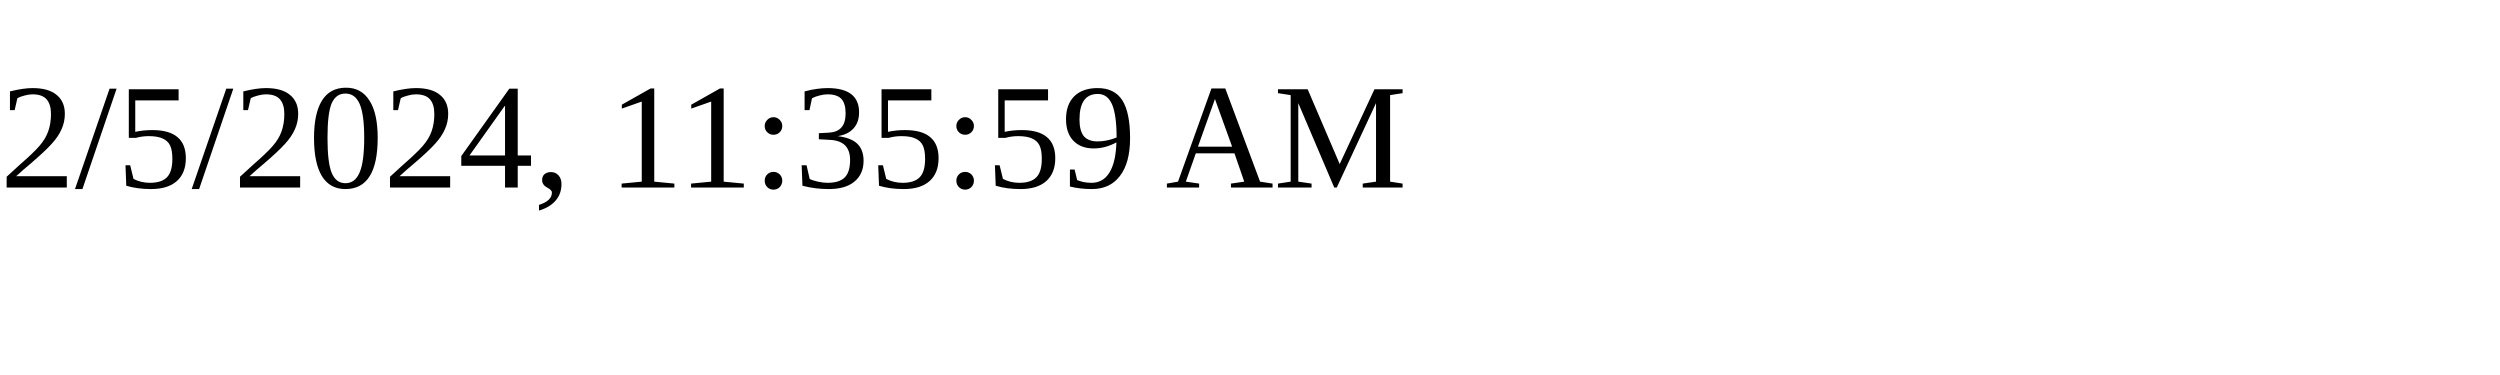
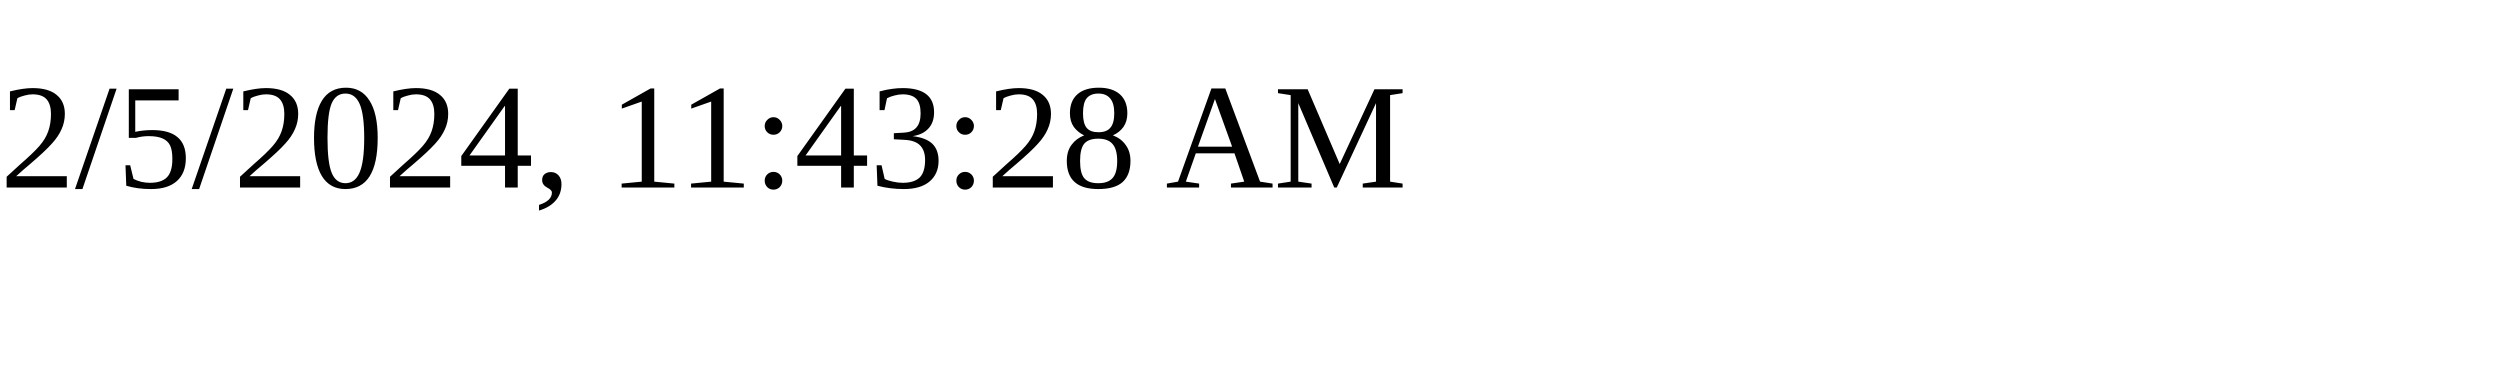
<svg xmlns="http://www.w3.org/2000/svg" height="30" width="200">
-   <text x="0" y="15">2/5/2024, 11:35:59 AM</text>
+   <text x="0" y="15">2/5/2024, 11:43:28 AM</text>
</svg>
